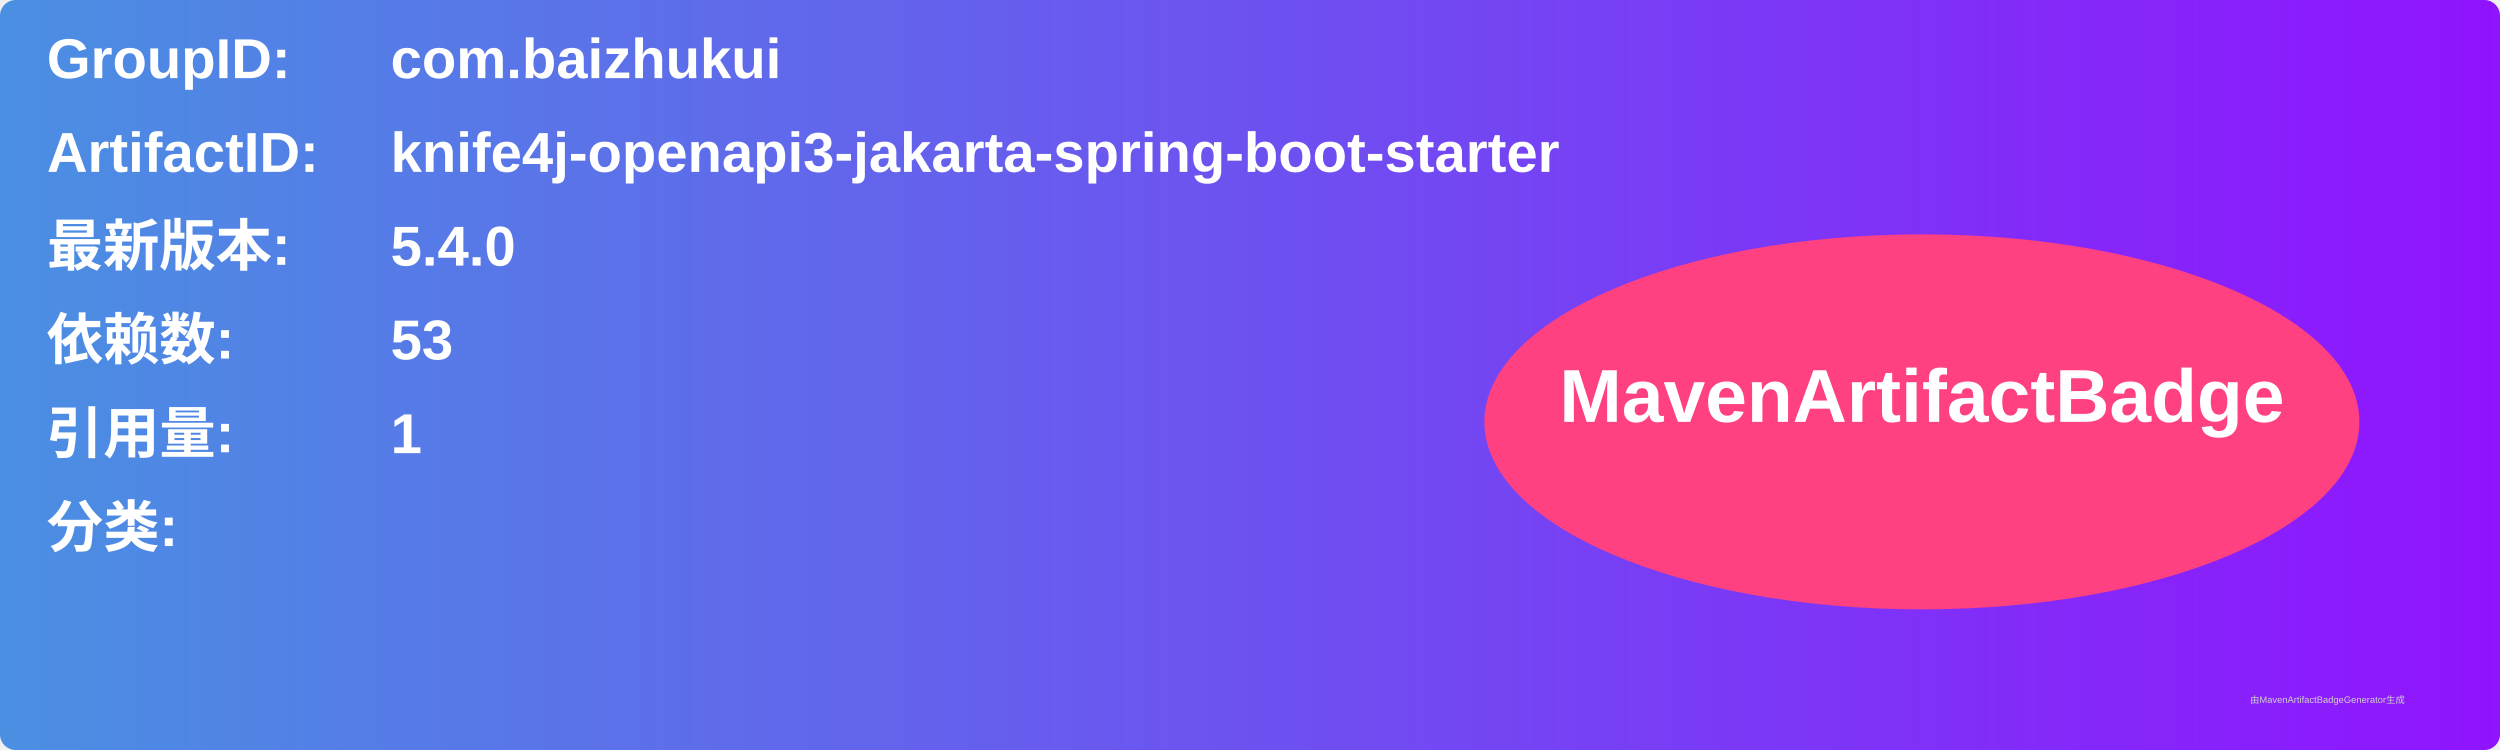
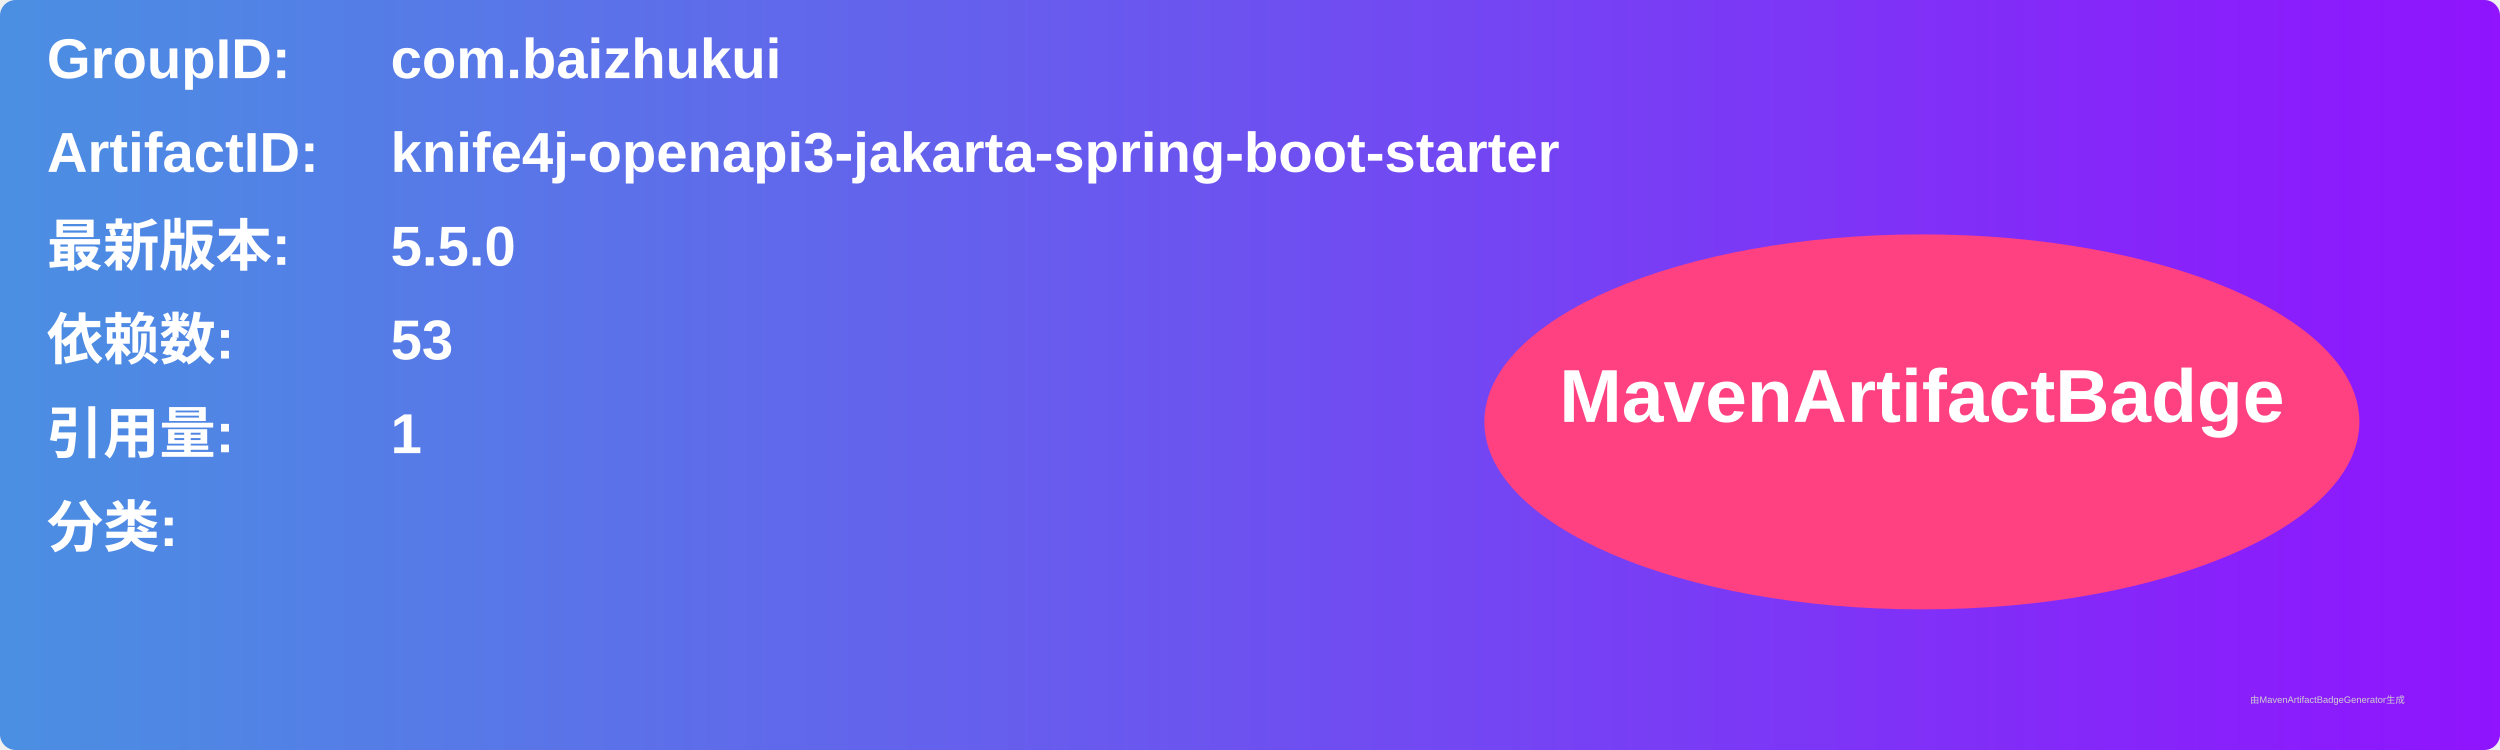
<svg xmlns="http://www.w3.org/2000/svg" width="800" height="240" viewBox="0 0 800 240">
  <linearGradient id="grad" x1="0%" y1="0%" x2="100%" y2="0%">
    <stop offset="0%" stop-color="#4a90e2" />
    <stop offset="100%" stop-color="#9013fe" />
  </linearGradient>
  <rect width="100%" height="100%" rx="5" ry="5" fill="url(#grad)" />
  <g transform="translate(15, 15)">
    <text x="0" y="10" font-family="Arial" font-size="18" fill="white" font-weight="bold" width="260">GroupID:</text>
    <text x="110" y="10" font-family="Arial" font-size="18" fill="white" font-weight="bold" width="460">com.baizhukui</text>
    <text x="0" y="40" font-family="Arial" font-size="18" fill="white" font-weight="bold" width="260">ArtifactID:</text>
    <text x="110" y="40" font-family="Arial" font-size="18" fill="white" font-weight="bold" width="460">knife4j-openapi3-jakarta-spring-boot-starter</text>
    <text x="0" y="70" font-family="Arial" font-size="18" fill="white" font-weight="bold">最新版本:</text>
    <text x="110" y="70" font-family="Arial" font-size="18" fill="white" font-weight="bold">
-       <tspan font-weight="bold">5.4.0</tspan>
+       <tspan font-weight="bold">5.5.0</tspan>
    </text>
    <text x="0" y="100" font-family="Arial" font-size="18" fill="white" font-weight="bold">依赖数: </text>
    <text x="110" y="100" font-family="Arial" font-size="18" fill="white">
      <tspan font-weight="bold">53</tspan>
    </text>
    <text x="0" y="130" font-family="Arial" font-size="18" fill="white" font-weight="bold">引用量: </text>
    <text x="110" y="130" font-family="Arial" font-size="18" fill="white">
      <tspan font-weight="bold">1</tspan>
    </text>
    <text x="0" y="160" font-family="Arial" font-size="18" fill="white" font-weight="bold">分类:</text>
    <text x="10" y="190" font-family="Arial" font-size="10" fill="white">
      <tspan font-weight="bold" />
    </text>
    <ellipse cx="600" cy="120" rx="140" ry="60" fill="#ff4081" />
    <text x="600" y="120" text-anchor="middle" font-family="Arial" font-size="24" fill="white" font-weight="bold">MavenArtifactBadge</text>
  </g>
  <text x="720" y="225" font-family="Arial" font-size="3" fill="#d0d0d0">由MavenArtifactBadgeGenerator生成</text>
</svg>
